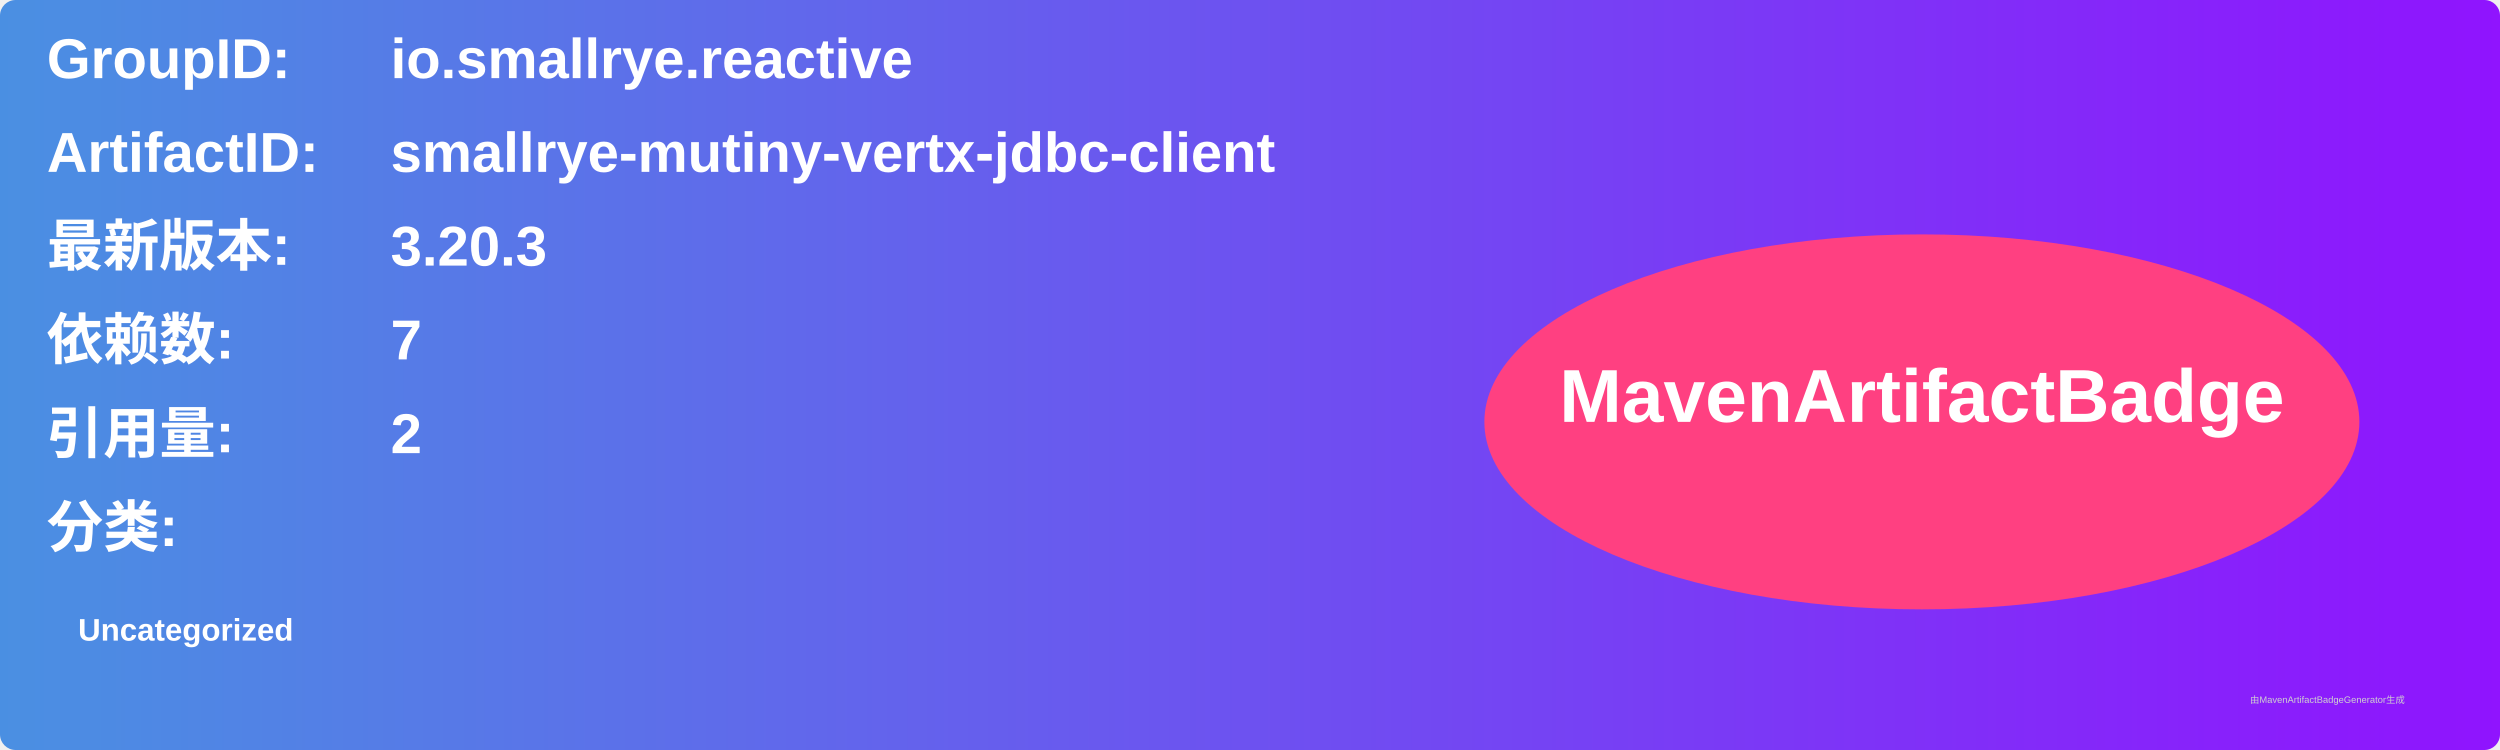
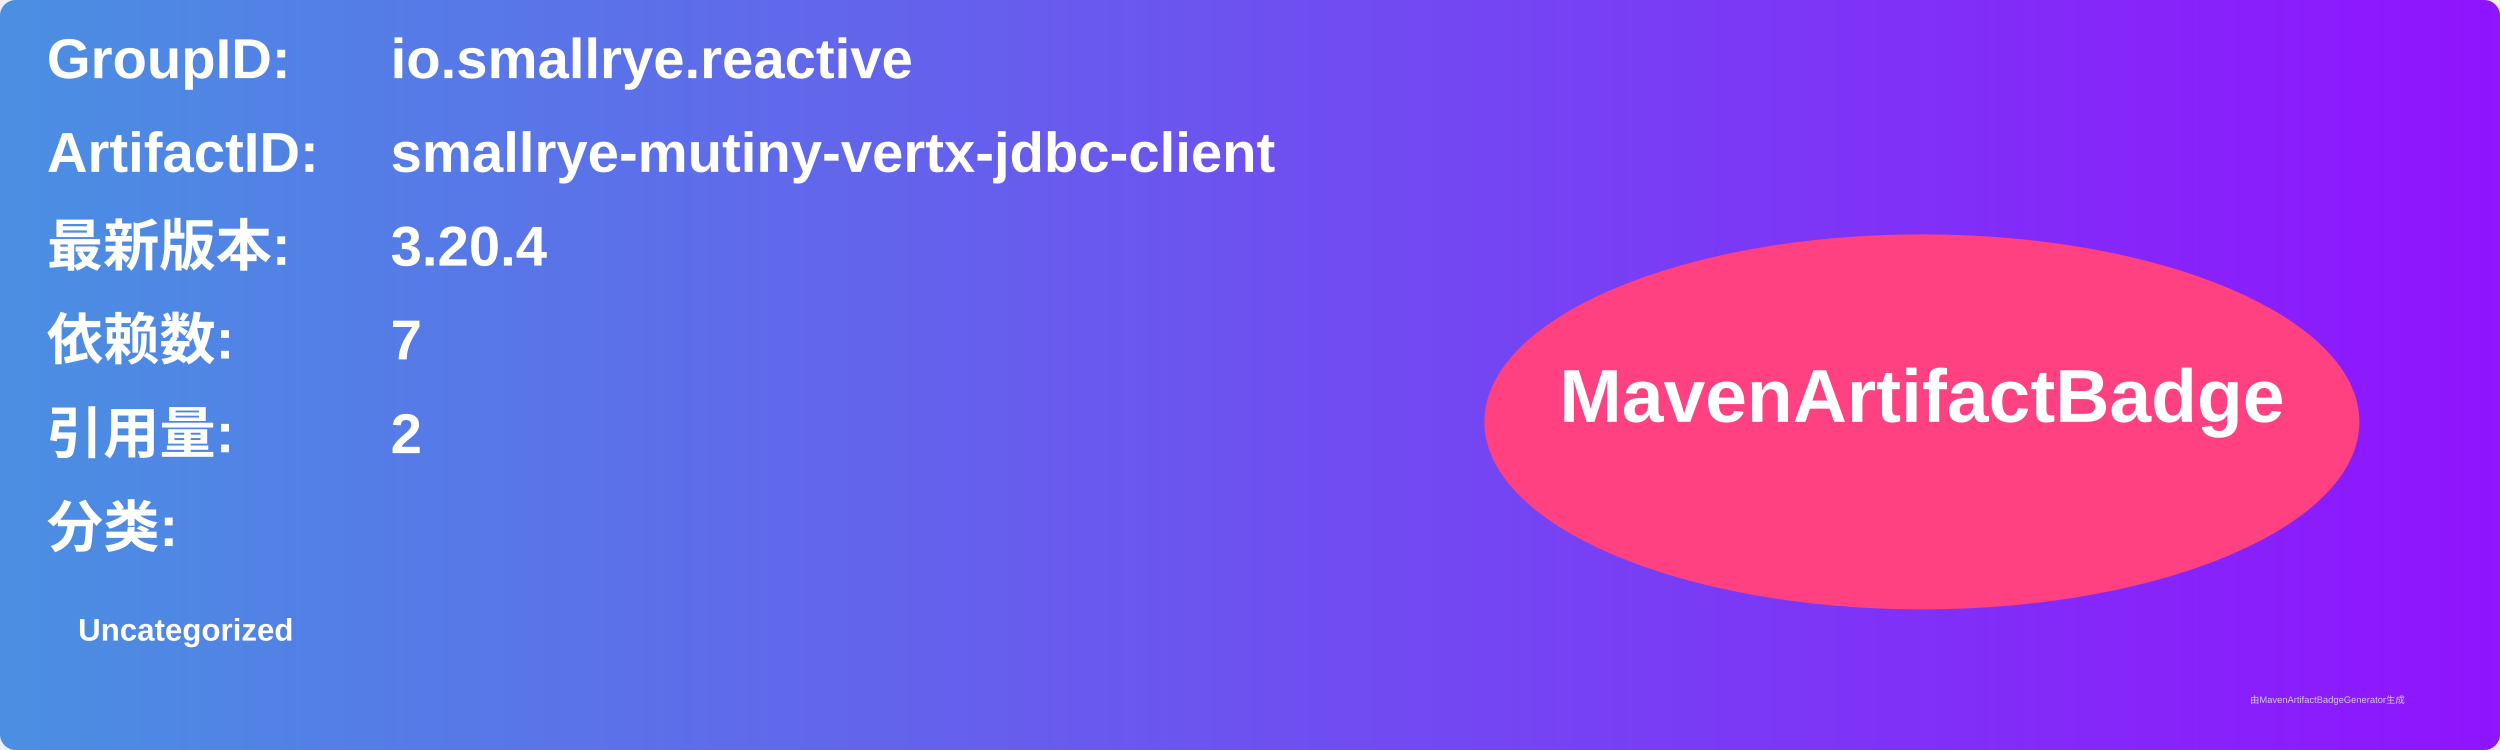
<svg xmlns="http://www.w3.org/2000/svg" width="800" height="240" viewBox="0 0 800 240">
  <linearGradient id="grad" x1="0%" y1="0%" x2="100%" y2="0%">
    <stop offset="0%" stop-color="#4a90e2" />
    <stop offset="100%" stop-color="#9013fe" />
  </linearGradient>
  <rect width="100%" height="100%" rx="5" ry="5" fill="url(#grad)" />
  <g transform="translate(15, 15)">
    <text x="0" y="10" font-family="Arial" font-size="18" fill="white" font-weight="bold" width="260">GroupID:</text>
    <text x="110" y="10" font-family="Arial" font-size="18" fill="white" font-weight="bold" width="460">io.smallrye.reactive</text>
    <text x="0" y="40" font-family="Arial" font-size="18" fill="white" font-weight="bold" width="260">ArtifactID:</text>
    <text x="110" y="40" font-family="Arial" font-size="18" fill="white" font-weight="bold" width="460">smallrye-mutiny-vertx-jdbc-client</text>
    <text x="0" y="70" font-family="Arial" font-size="18" fill="white" font-weight="bold">最新版本:</text>
    <text x="110" y="70" font-family="Arial" font-size="18" fill="white" font-weight="bold">
-       <tspan font-weight="bold">3.20.3</tspan>
+       <tspan font-weight="bold">3.20.4</tspan>
    </text>
    <text x="0" y="100" font-family="Arial" font-size="18" fill="white" font-weight="bold">依赖数: </text>
    <text x="110" y="100" font-family="Arial" font-size="18" fill="white">
      <tspan font-weight="bold">7</tspan>
    </text>
    <text x="0" y="130" font-family="Arial" font-size="18" fill="white" font-weight="bold">引用量: </text>
    <text x="110" y="130" font-family="Arial" font-size="18" fill="white">
      <tspan font-weight="bold">2</tspan>
    </text>
    <text x="0" y="160" font-family="Arial" font-size="18" fill="white" font-weight="bold">分类:</text>
    <text x="10" y="190" font-family="Arial" font-size="10" fill="white">
      <tspan font-weight="bold">Uncategorized</tspan>
    </text>
    <ellipse cx="600" cy="120" rx="140" ry="60" fill="#ff4081" />
    <text x="600" y="120" text-anchor="middle" font-family="Arial" font-size="24" fill="white" font-weight="bold">MavenArtifactBadge</text>
  </g>
  <text x="720" y="225" font-family="Arial" font-size="3" fill="#d0d0d0">由MavenArtifactBadgeGenerator生成</text>
</svg>
